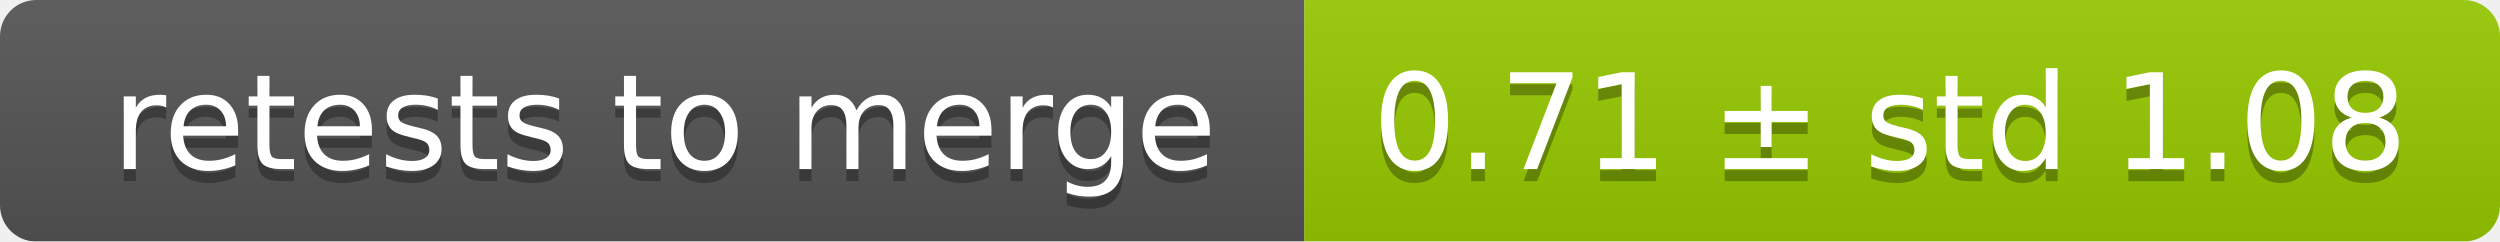
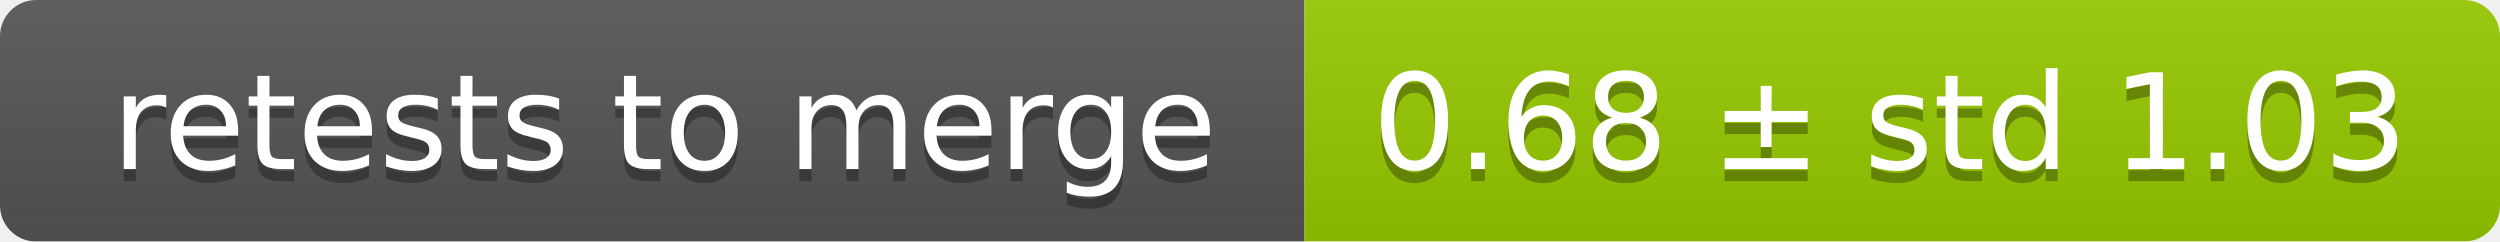
<svg xmlns="http://www.w3.org/2000/svg" width="207" height="20">
  <linearGradient id="smooth" x2="0" y2="100%">
    <stop offset="0" stop-color="#bbb" stop-opacity=".1" />
    <stop offset="1" stop-opacity=".1" />
  </linearGradient>
  <mask id="round">
    <rect width="207" height="20" rx="3" fill="#fff" />
  </mask>
  <g mask="url(#round)">
    <rect width="108" height="20" fill="#555" />
    <rect x="108" width="99" height="20" fill="#97ca00" />
    <rect width="207" height="20" fill="url(#smooth)" />
  </g>
  <g fill="#fff" text-anchor="middle" font-family="DejaVu Sans,Verdana,Geneva,sans-serif" font-size="11">
    <text x="55" y="15" fill="#010101" fill-opacity=".3">retests to merge</text>
    <text x="55" y="14">retests to merge</text>
-     <text x="156.5" y="15" fill="#010101" fill-opacity=".3">0.71 ± std 1.08</text>
-     <text x="156.5" y="14">0.71 ± std 1.08</text>
+     <text x="156.5" y="15" fill="#010101" fill-opacity=".3">0.68 ± std 1.03</text>
+     <text x="156.5" y="14">0.68 ± std 1.03</text>
  </g>
</svg>
